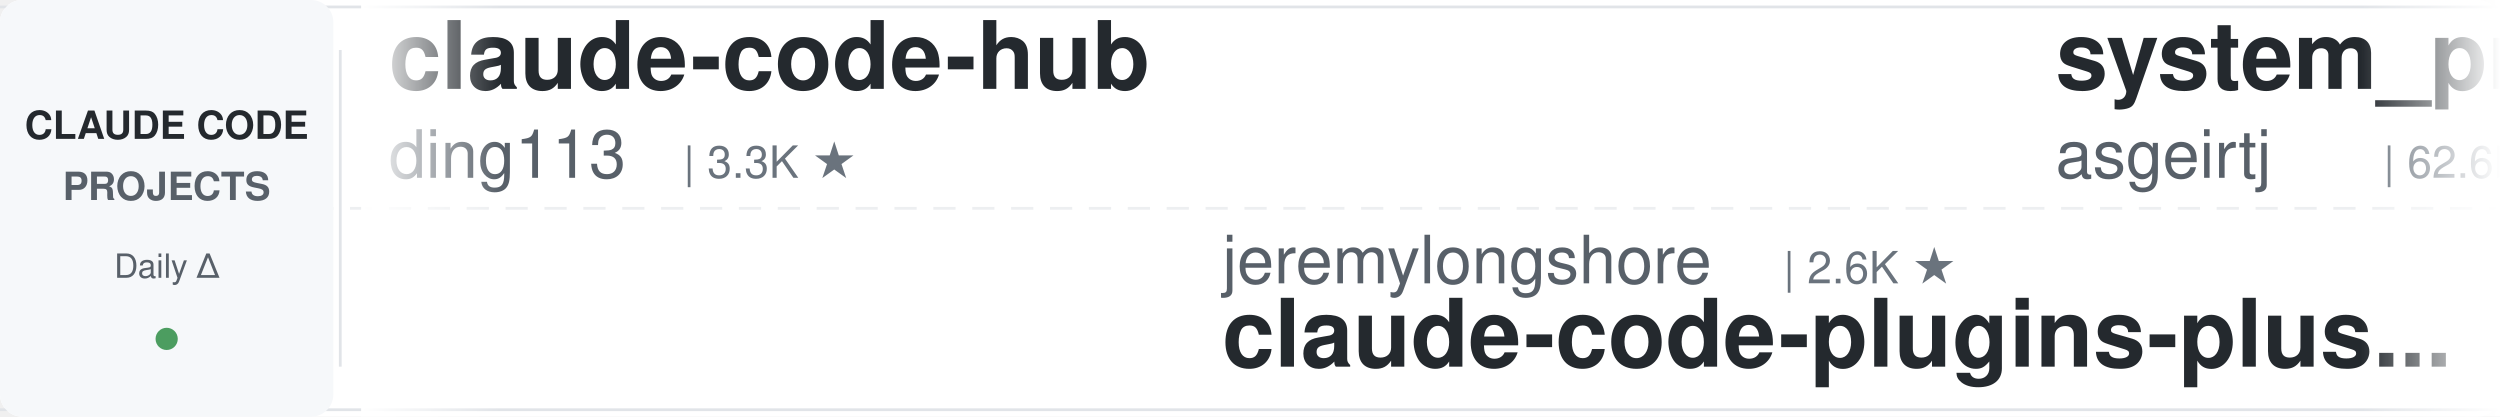
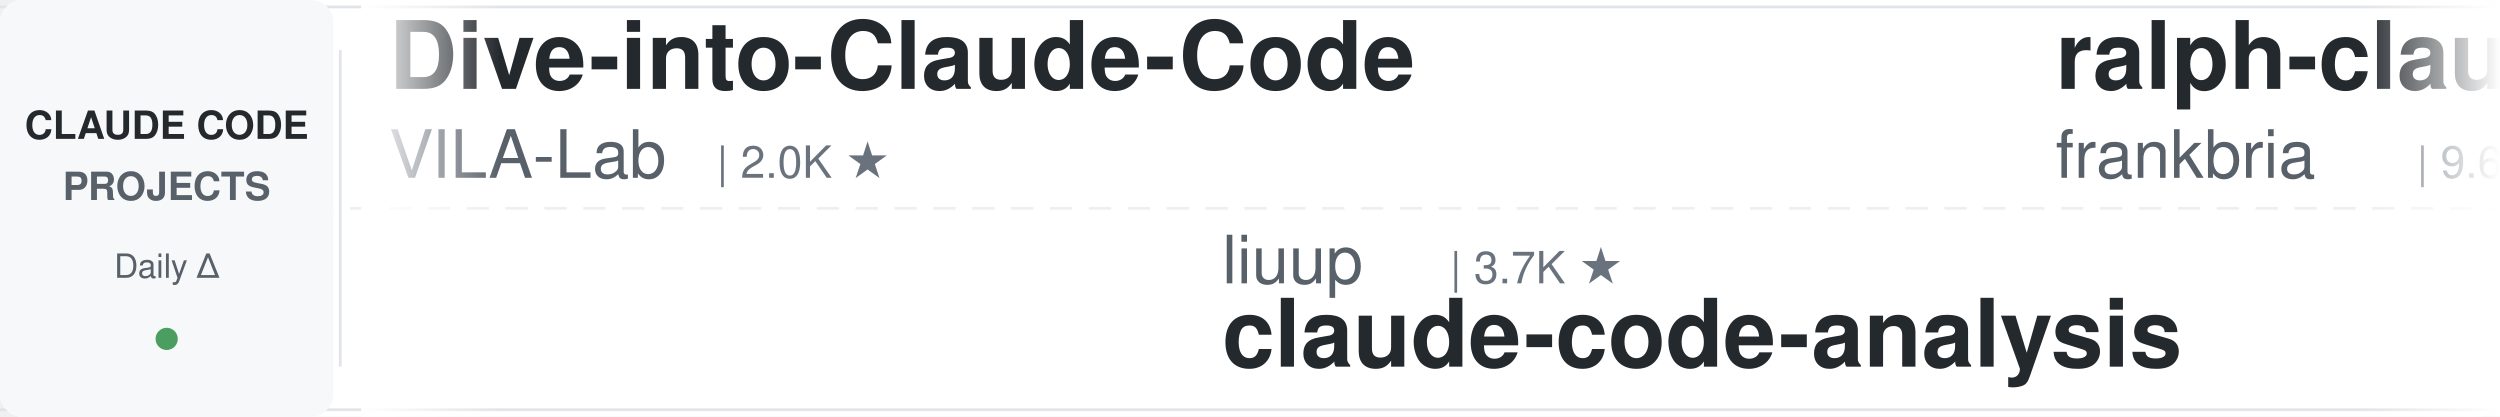
<svg xmlns="http://www.w3.org/2000/svg" width="900" height="150">
  <defs>
    <linearGradient id="leftFade" x1="0%" y1="0%" x2="100%" y2="0%">
      <stop offset="0%" style="stop-color:#ffffff;stop-opacity:1" />
      <stop offset="100%" style="stop-color:#ffffff;stop-opacity:0" />
    </linearGradient>
    <linearGradient id="rightFade" x1="0%" y1="0%" x2="100%" y2="0%">
      <stop offset="0%" style="stop-color:#ffffff;stop-opacity:0" />
      <stop offset="100%" style="stop-color:#ffffff;stop-opacity:1" />
    </linearGradient>
  </defs>
  <rect width="900" height="150" fill="#ffffff" rx="8" />
  <rect x="0" y="2" width="900" height="1" fill="#e1e4e8" />
  <rect x="0" y="147" width="900" height="1" fill="#e1e4e8" />
  <line x1="0" y1="75" x2="900" y2="75" stroke="#e1e4e8" stroke-width="1" stroke-dasharray="8 6" opacity="0.6" />
  <rect x="0" y="0" width="120" height="150" fill="#f6f8fa" rx="8" />
  <text x="60" y="50" font-family="-apple-system, BlinkMacSystemFont, 'Segoe UI', Helvetica, Arial, sans-serif" font-size="14" font-weight="600" fill="#24292e" text-anchor="middle">CLAUDE CODE</text>
  <text x="60" y="72" font-family="-apple-system, BlinkMacSystemFont, 'Segoe UI', Helvetica, Arial, sans-serif" font-size="14" font-weight="600" fill="#586069" text-anchor="middle">PROJECTS</text>
  <text x="60" y="100" font-family="-apple-system, BlinkMacSystemFont, 'Segoe UI', Helvetica, Arial, sans-serif" font-size="12" font-weight="500" fill="#586069" text-anchor="middle">Daily Δ</text>
  <circle cx="60" cy="122" r="4" fill="#22863a" opacity="0.8" />
  <rect x="122" y="18" width="1" height="114" fill="#e1e4e8" />
  <clipPath id="tickerClip">
    <rect x="130" y="0" width="770" height="150" />
  </clipPath>
  <g clip-path="url(#tickerClip)">
    <g id="tickerItems">
      <animateTransform attributeName="transform" attributeType="XML" type="translate" from="0 0" to="-3000 0" dur="54s" repeatCount="indefinite" />
      <g transform="translate(0, 0)">
-         <text x="140" y="32" font-family="-apple-system, BlinkMacSystemFont, 'Segoe UI', Helvetica, Arial, sans-serif" font-size="34" font-weight="600" fill="#24292e">claude-code-hub</text>
-         <text x="140" y="64" font-family="-apple-system, BlinkMacSystemFont, 'Segoe UI', Helvetica, Arial, sans-serif" font-size="24" font-weight="400" fill="#586069">ding113</text>
-         <text x="246" y="64" font-family="-apple-system, BlinkMacSystemFont, 'Segoe UI', Helvetica, Arial, sans-serif" font-size="16" font-weight="500" fill="#6a737d">| 3.3K ★</text>
+         <text x="140" y="32" font-family="-apple-system, BlinkMacSystemFont, 'Segoe UI', Helvetica, Arial, sans-serif" font-size="34" font-weight="600" fill="#24292e">Dive-into-Claude-Code</text>
+         <text x="140" y="64" font-family="-apple-system, BlinkMacSystemFont, 'Segoe UI', Helvetica, Arial, sans-serif" font-size="24" font-weight="400" fill="#586069">VILA-Lab</text>
+         <text x="258" y="64" font-family="-apple-system, BlinkMacSystemFont, 'Segoe UI', Helvetica, Arial, sans-serif" font-size="16" font-weight="500" fill="#6a737d">| 2.0K ★</text>
      </g>
      <g transform="translate(300, 0)">
-         <text x="140" y="102" font-family="-apple-system, BlinkMacSystemFont, 'Segoe UI', Helvetica, Arial, sans-serif" font-size="24" font-weight="400" fill="#586069">jeremylongshore</text>
-         <text x="342" y="102" font-family="-apple-system, BlinkMacSystemFont, 'Segoe UI', Helvetica, Arial, sans-serif" font-size="16" font-weight="500" fill="#6a737d">| 2.6K ★</text>
-         <text x="140" y="132" font-family="-apple-system, BlinkMacSystemFont, 'Segoe UI', Helvetica, Arial, sans-serif" font-size="34" font-weight="600" fill="#24292e">claude-code-plugins-plus...</text>
+         <text x="140" y="102" font-family="-apple-system, BlinkMacSystemFont, 'Segoe UI', Helvetica, Arial, sans-serif" font-size="24" font-weight="400" fill="#586069">liuup</text>
+         <text x="222" y="102" font-family="-apple-system, BlinkMacSystemFont, 'Segoe UI', Helvetica, Arial, sans-serif" font-size="16" font-weight="500" fill="#6a737d">| 3.7K ★</text>
+         <text x="140" y="132" font-family="-apple-system, BlinkMacSystemFont, 'Segoe UI', Helvetica, Arial, sans-serif" font-size="34" font-weight="600" fill="#24292e">claude-code-analysis</text>
      </g>
      <g transform="translate(600, 0)">
-         <text x="140" y="32" font-family="-apple-system, BlinkMacSystemFont, 'Segoe UI', Helvetica, Arial, sans-serif" font-size="34" font-weight="600" fill="#24292e">system_prompts_leaks</text>
-         <text x="140" y="64" font-family="-apple-system, BlinkMacSystemFont, 'Segoe UI', Helvetica, Arial, sans-serif" font-size="24" font-weight="400" fill="#586069">asgeirtj</text>
-         <text x="258" y="64" font-family="-apple-system, BlinkMacSystemFont, 'Segoe UI', Helvetica, Arial, sans-serif" font-size="16" font-weight="500" fill="#6a737d">| 62.6K ★</text>
+         <text x="140" y="32" font-family="-apple-system, BlinkMacSystemFont, 'Segoe UI', Helvetica, Arial, sans-serif" font-size="34" font-weight="600" fill="#24292e">ralph-claude-code</text>
+         <text x="140" y="64" font-family="-apple-system, BlinkMacSystemFont, 'Segoe UI', Helvetica, Arial, sans-serif" font-size="24" font-weight="400" fill="#586069">frankbria</text>
+         <text x="270" y="64" font-family="-apple-system, BlinkMacSystemFont, 'Segoe UI', Helvetica, Arial, sans-serif" font-size="16" font-weight="500" fill="#6a737d">| 9.6K ★</text>
      </g>
      <g transform="translate(900, 0)">
-         <text x="140" y="102" font-family="-apple-system, BlinkMacSystemFont, 'Segoe UI', Helvetica, Arial, sans-serif" font-size="24" font-weight="400" fill="#586069">luyao618</text>
-         <text x="258" y="102" font-family="-apple-system, BlinkMacSystemFont, 'Segoe UI', Helvetica, Arial, sans-serif" font-size="16" font-weight="500" fill="#6a737d">| 1.6K ★</text>
-         <text x="140" y="132" font-family="-apple-system, BlinkMacSystemFont, 'Segoe UI', Helvetica, Arial, sans-serif" font-size="34" font-weight="600" fill="#24292e">Claude-Code-Source-Study</text>
+         <text x="140" y="102" font-family="-apple-system, BlinkMacSystemFont, 'Segoe UI', Helvetica, Arial, sans-serif" font-size="24" font-weight="400" fill="#586069">Piebald-AI</text>
+         <text x="282" y="102" font-family="-apple-system, BlinkMacSystemFont, 'Segoe UI', Helvetica, Arial, sans-serif" font-size="16" font-weight="500" fill="#6a737d">| 12.2K ★</text>
+         <text x="140" y="132" font-family="-apple-system, BlinkMacSystemFont, 'Segoe UI', Helvetica, Arial, sans-serif" font-size="34" font-weight="600" fill="#24292e">claude-code-system-promp...</text>
      </g>
      <g transform="translate(1200, 0)">
-         <text x="140" y="32" font-family="-apple-system, BlinkMacSystemFont, 'Segoe UI', Helvetica, Arial, sans-serif" font-size="34" font-weight="600" fill="#24292e">claude-code-video-toolki...</text>
-         <text x="140" y="64" font-family="-apple-system, BlinkMacSystemFont, 'Segoe UI', Helvetica, Arial, sans-serif" font-size="24" font-weight="400" fill="#586069">digitalsamba</text>
-         <text x="306" y="64" font-family="-apple-system, BlinkMacSystemFont, 'Segoe UI', Helvetica, Arial, sans-serif" font-size="16" font-weight="500" fill="#6a737d">| 1.9K ★</text>
+         <text x="140" y="32" font-family="-apple-system, BlinkMacSystemFont, 'Segoe UI', Helvetica, Arial, sans-serif" font-size="34" font-weight="600" fill="#24292e">ClaudeCodeAgents</text>
+         <text x="140" y="64" font-family="-apple-system, BlinkMacSystemFont, 'Segoe UI', Helvetica, Arial, sans-serif" font-size="24" font-weight="400" fill="#586069">darcyegb</text>
+         <text x="258" y="64" font-family="-apple-system, BlinkMacSystemFont, 'Segoe UI', Helvetica, Arial, sans-serif" font-size="16" font-weight="500" fill="#6a737d">| 757 ★</text>
      </g>
      <g transform="translate(1500, 0)">
        <text x="140" y="102" font-family="-apple-system, BlinkMacSystemFont, 'Segoe UI', Helvetica, Arial, sans-serif" font-size="24" font-weight="400" fill="#586069">Yuyz0112</text>
        <text x="258" y="102" font-family="-apple-system, BlinkMacSystemFont, 'Segoe UI', Helvetica, Arial, sans-serif" font-size="16" font-weight="500" fill="#6a737d">| 2.4K ★</text>
        <text x="140" y="132" font-family="-apple-system, BlinkMacSystemFont, 'Segoe UI', Helvetica, Arial, sans-serif" font-size="34" font-weight="600" fill="#24292e">claude-code-reverse</text>
      </g>
      <g transform="translate(1800, 0)">
-         <text x="140" y="32" font-family="-apple-system, BlinkMacSystemFont, 'Segoe UI', Helvetica, Arial, sans-serif" font-size="34" font-weight="600" fill="#24292e">claude-code-infrastructu...</text>
-         <text x="140" y="64" font-family="-apple-system, BlinkMacSystemFont, 'Segoe UI', Helvetica, Arial, sans-serif" font-size="24" font-weight="400" fill="#586069">diet103</text>
-         <text x="246" y="64" font-family="-apple-system, BlinkMacSystemFont, 'Segoe UI', Helvetica, Arial, sans-serif" font-size="16" font-weight="500" fill="#6a737d">| 10.0K ★</text>
+         <text x="140" y="32" font-family="-apple-system, BlinkMacSystemFont, 'Segoe UI', Helvetica, Arial, sans-serif" font-size="34" font-weight="600" fill="#24292e">claude-code-book</text>
+         <text x="140" y="64" font-family="-apple-system, BlinkMacSystemFont, 'Segoe UI', Helvetica, Arial, sans-serif" font-size="24" font-weight="400" fill="#586069">lintsinghua</text>
+         <text x="294" y="64" font-family="-apple-system, BlinkMacSystemFont, 'Segoe UI', Helvetica, Arial, sans-serif" font-size="16" font-weight="500" fill="#6a737d">| 4.1K ★</text>
      </g>
      <g transform="translate(2100, 0)">
        <text x="140" y="102" font-family="-apple-system, BlinkMacSystemFont, 'Segoe UI', Helvetica, Arial, sans-serif" font-size="24" font-weight="400" fill="#586069">Windy3f3f3f3f</text>
        <text x="318" y="102" font-family="-apple-system, BlinkMacSystemFont, 'Segoe UI', Helvetica, Arial, sans-serif" font-size="16" font-weight="500" fill="#6a737d">| 3.4K ★</text>
        <text x="140" y="132" font-family="-apple-system, BlinkMacSystemFont, 'Segoe UI', Helvetica, Arial, sans-serif" font-size="34" font-weight="600" fill="#24292e">how-claude-code-works</text>
      </g>
      <g transform="translate(2400, 0)">
-         <text x="140" y="32" font-family="-apple-system, BlinkMacSystemFont, 'Segoe UI', Helvetica, Arial, sans-serif" font-size="34" font-weight="600" fill="#24292e">claude-code-base-action</text>
-         <text x="140" y="64" font-family="-apple-system, BlinkMacSystemFont, 'Segoe UI', Helvetica, Arial, sans-serif" font-size="24" font-weight="400" fill="#586069">anthropics</text>
-         <text x="282" y="64" font-family="-apple-system, BlinkMacSystemFont, 'Segoe UI', Helvetica, Arial, sans-serif" font-size="16" font-weight="500" fill="#6a737d">| 939 ★</text>
+         <text x="140" y="32" font-family="-apple-system, BlinkMacSystemFont, 'Segoe UI', Helvetica, Arial, sans-serif" font-size="34" font-weight="600" fill="#24292e">claude-code-guide</text>
+         <text x="140" y="64" font-family="-apple-system, BlinkMacSystemFont, 'Segoe UI', Helvetica, Arial, sans-serif" font-size="24" font-weight="400" fill="#586069">zebbern</text>
+         <text x="246" y="64" font-family="-apple-system, BlinkMacSystemFont, 'Segoe UI', Helvetica, Arial, sans-serif" font-size="16" font-weight="500" fill="#6a737d">| 4.5K ★</text>
      </g>
      <g transform="translate(2700, 0)">
-         <text x="140" y="102" font-family="-apple-system, BlinkMacSystemFont, 'Segoe UI', Helvetica, Arial, sans-serif" font-size="24" font-weight="400" fill="#586069">lintsinghua</text>
-         <text x="294" y="102" font-family="-apple-system, BlinkMacSystemFont, 'Segoe UI', Helvetica, Arial, sans-serif" font-size="16" font-weight="500" fill="#6a737d">| 4.1K ★</text>
-         <text x="140" y="132" font-family="-apple-system, BlinkMacSystemFont, 'Segoe UI', Helvetica, Arial, sans-serif" font-size="34" font-weight="600" fill="#24292e">claude-code-book</text>
+         <text x="140" y="102" font-family="-apple-system, BlinkMacSystemFont, 'Segoe UI', Helvetica, Arial, sans-serif" font-size="24" font-weight="400" fill="#586069">anthropics</text>
+         <text x="282" y="102" font-family="-apple-system, BlinkMacSystemFont, 'Segoe UI', Helvetica, Arial, sans-serif" font-size="16" font-weight="500" fill="#6a737d">| 939 ★</text>
+         <text x="140" y="132" font-family="-apple-system, BlinkMacSystemFont, 'Segoe UI', Helvetica, Arial, sans-serif" font-size="34" font-weight="600" fill="#24292e">claude-code-base-action</text>
      </g>
      <g transform="translate(3000, 0)">
-         <text x="140" y="32" font-family="-apple-system, BlinkMacSystemFont, 'Segoe UI', Helvetica, Arial, sans-serif" font-size="34" font-weight="600" fill="#24292e">claude-code-hub</text>
-         <text x="140" y="64" font-family="-apple-system, BlinkMacSystemFont, 'Segoe UI', Helvetica, Arial, sans-serif" font-size="24" font-weight="400" fill="#586069">ding113</text>
-         <text x="246" y="64" font-family="-apple-system, BlinkMacSystemFont, 'Segoe UI', Helvetica, Arial, sans-serif" font-size="16" font-weight="500" fill="#6a737d">| 3.3K ★</text>
+         <text x="140" y="32" font-family="-apple-system, BlinkMacSystemFont, 'Segoe UI', Helvetica, Arial, sans-serif" font-size="34" font-weight="600" fill="#24292e">Dive-into-Claude-Code</text>
+         <text x="140" y="64" font-family="-apple-system, BlinkMacSystemFont, 'Segoe UI', Helvetica, Arial, sans-serif" font-size="24" font-weight="400" fill="#586069">VILA-Lab</text>
+         <text x="258" y="64" font-family="-apple-system, BlinkMacSystemFont, 'Segoe UI', Helvetica, Arial, sans-serif" font-size="16" font-weight="500" fill="#6a737d">| 2.0K ★</text>
      </g>
      <g transform="translate(3300, 0)">
-         <text x="140" y="102" font-family="-apple-system, BlinkMacSystemFont, 'Segoe UI', Helvetica, Arial, sans-serif" font-size="24" font-weight="400" fill="#586069">jeremylongshore</text>
-         <text x="342" y="102" font-family="-apple-system, BlinkMacSystemFont, 'Segoe UI', Helvetica, Arial, sans-serif" font-size="16" font-weight="500" fill="#6a737d">| 2.6K ★</text>
-         <text x="140" y="132" font-family="-apple-system, BlinkMacSystemFont, 'Segoe UI', Helvetica, Arial, sans-serif" font-size="34" font-weight="600" fill="#24292e">claude-code-plugins-plus...</text>
+         <text x="140" y="102" font-family="-apple-system, BlinkMacSystemFont, 'Segoe UI', Helvetica, Arial, sans-serif" font-size="24" font-weight="400" fill="#586069">liuup</text>
+         <text x="222" y="102" font-family="-apple-system, BlinkMacSystemFont, 'Segoe UI', Helvetica, Arial, sans-serif" font-size="16" font-weight="500" fill="#6a737d">| 3.7K ★</text>
+         <text x="140" y="132" font-family="-apple-system, BlinkMacSystemFont, 'Segoe UI', Helvetica, Arial, sans-serif" font-size="34" font-weight="600" fill="#24292e">claude-code-analysis</text>
      </g>
      <g transform="translate(3600, 0)">
-         <text x="140" y="32" font-family="-apple-system, BlinkMacSystemFont, 'Segoe UI', Helvetica, Arial, sans-serif" font-size="34" font-weight="600" fill="#24292e">system_prompts_leaks</text>
-         <text x="140" y="64" font-family="-apple-system, BlinkMacSystemFont, 'Segoe UI', Helvetica, Arial, sans-serif" font-size="24" font-weight="400" fill="#586069">asgeirtj</text>
-         <text x="258" y="64" font-family="-apple-system, BlinkMacSystemFont, 'Segoe UI', Helvetica, Arial, sans-serif" font-size="16" font-weight="500" fill="#6a737d">| 62.6K ★</text>
+         <text x="140" y="32" font-family="-apple-system, BlinkMacSystemFont, 'Segoe UI', Helvetica, Arial, sans-serif" font-size="34" font-weight="600" fill="#24292e">ralph-claude-code</text>
+         <text x="140" y="64" font-family="-apple-system, BlinkMacSystemFont, 'Segoe UI', Helvetica, Arial, sans-serif" font-size="24" font-weight="400" fill="#586069">frankbria</text>
+         <text x="270" y="64" font-family="-apple-system, BlinkMacSystemFont, 'Segoe UI', Helvetica, Arial, sans-serif" font-size="16" font-weight="500" fill="#6a737d">| 9.6K ★</text>
      </g>
      <g transform="translate(3900, 0)">
-         <text x="140" y="102" font-family="-apple-system, BlinkMacSystemFont, 'Segoe UI', Helvetica, Arial, sans-serif" font-size="24" font-weight="400" fill="#586069">luyao618</text>
-         <text x="258" y="102" font-family="-apple-system, BlinkMacSystemFont, 'Segoe UI', Helvetica, Arial, sans-serif" font-size="16" font-weight="500" fill="#6a737d">| 1.6K ★</text>
-         <text x="140" y="132" font-family="-apple-system, BlinkMacSystemFont, 'Segoe UI', Helvetica, Arial, sans-serif" font-size="34" font-weight="600" fill="#24292e">Claude-Code-Source-Study</text>
+         <text x="140" y="102" font-family="-apple-system, BlinkMacSystemFont, 'Segoe UI', Helvetica, Arial, sans-serif" font-size="24" font-weight="400" fill="#586069">Piebald-AI</text>
+         <text x="282" y="102" font-family="-apple-system, BlinkMacSystemFont, 'Segoe UI', Helvetica, Arial, sans-serif" font-size="16" font-weight="500" fill="#6a737d">| 12.2K ★</text>
+         <text x="140" y="132" font-family="-apple-system, BlinkMacSystemFont, 'Segoe UI', Helvetica, Arial, sans-serif" font-size="34" font-weight="600" fill="#24292e">claude-code-system-promp...</text>
      </g>
    </g>
  </g>
  <rect x="130" y="0" width="50" height="150" fill="url(#leftFade)" />
  <rect x="850" y="0" width="50" height="150" fill="url(#rightFade)" />
</svg>
